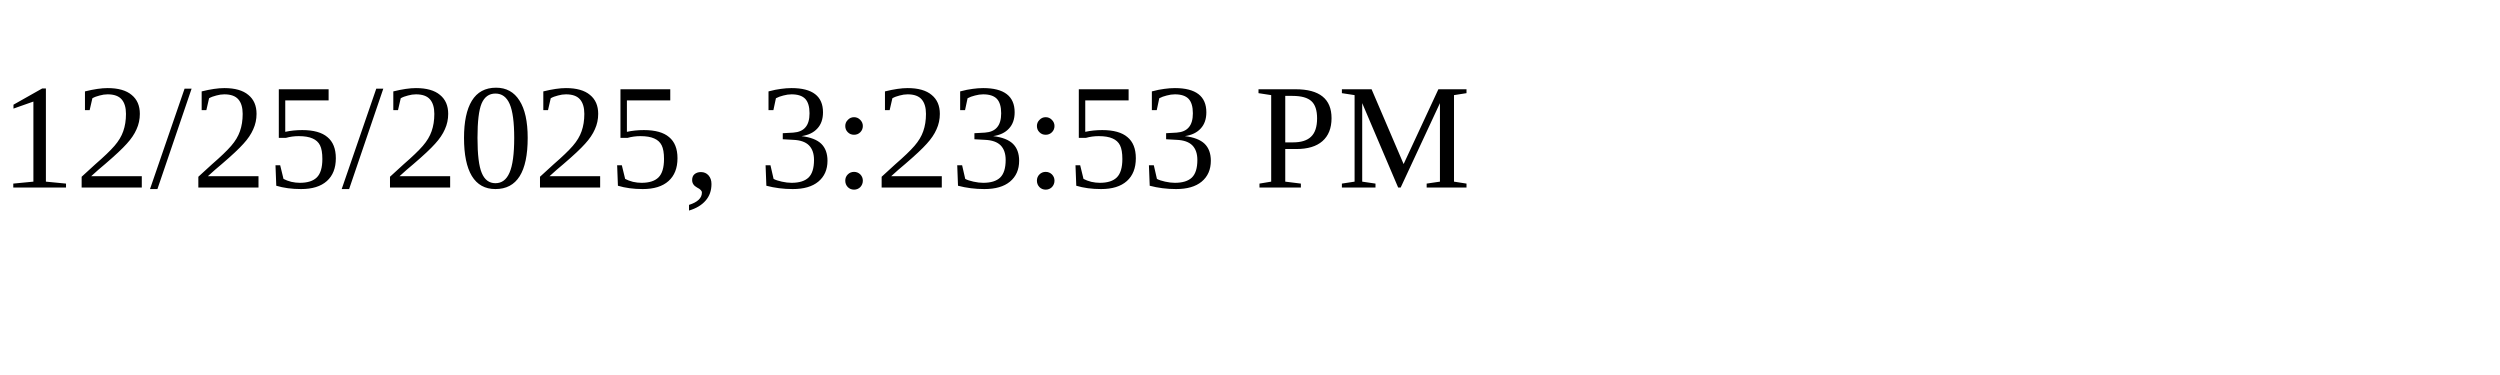
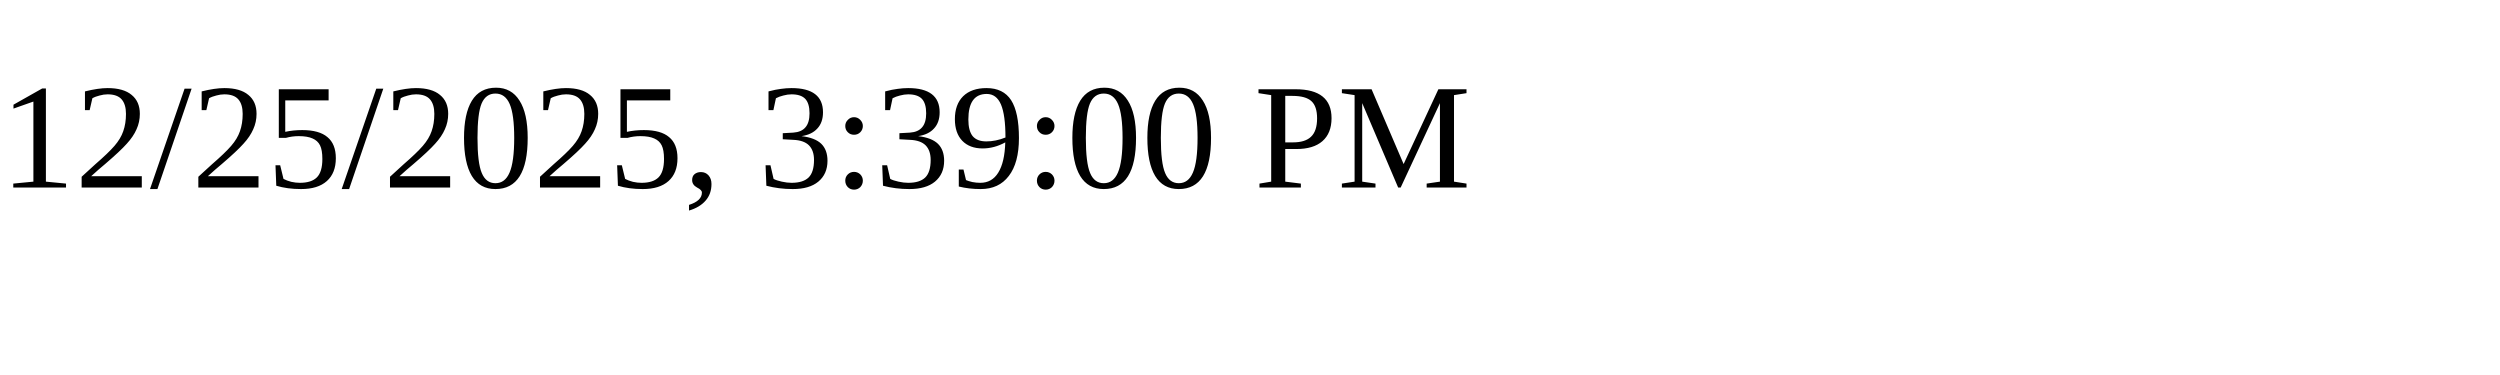
<svg xmlns="http://www.w3.org/2000/svg" height="30" width="200">
-   <text x="0" y="15">12/25/2025, 3:23:53 PM</text>
+   <text x="0" y="15">12/25/2025, 3:39:00 PM</text>
</svg>
